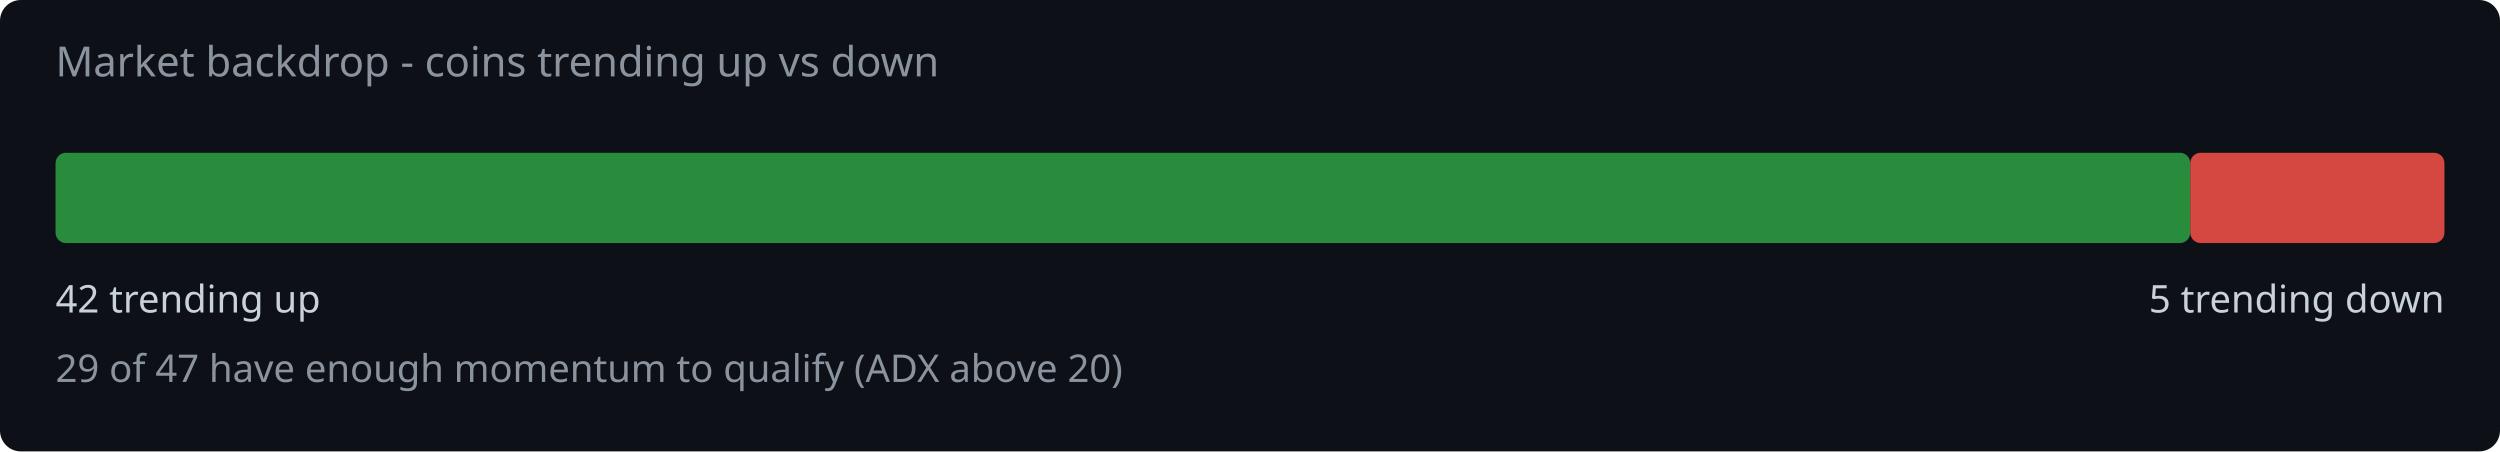
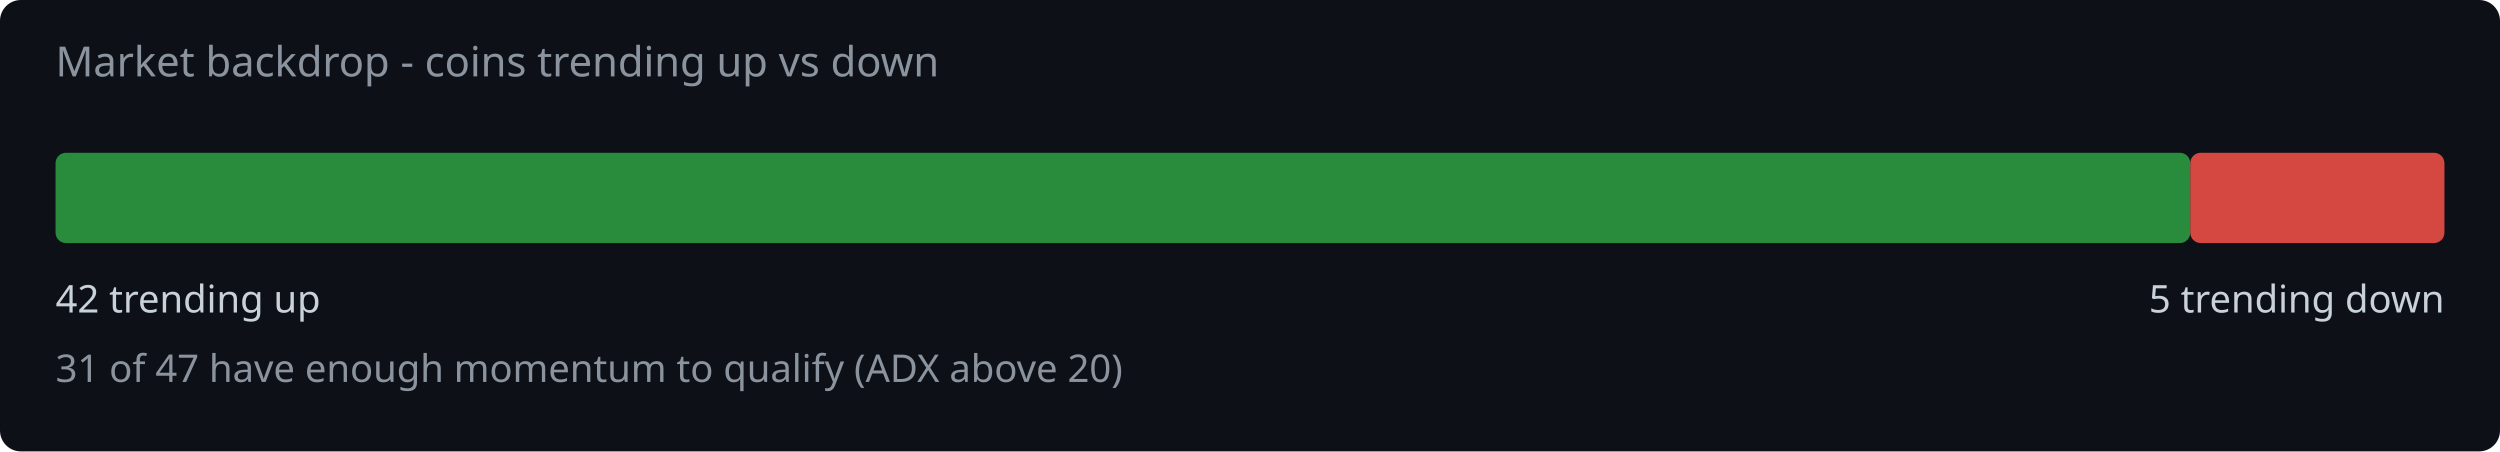
<svg xmlns="http://www.w3.org/2000/svg" width="720" height="130" viewBox="0 0 720 130">
  <rect width="720" height="130" fill="#0d1117" rx="6" />
  <text x="16" y="22" fill="#8b949e" font-family="system-ui,sans-serif" font-size="12">Market backdrop - coins trending up vs down</text>
  <rect x="16" y="44" width="614.8" height="26" rx="3" fill="#2ea043" opacity="0.85" />
  <rect x="630.8" y="44" width="73.2" height="26" rx="3" fill="#f85149" opacity="0.85" />
  <text x="16" y="90" fill="#c9d1d9" font-family="system-ui,sans-serif" font-size="11">42 trending up</text>
  <text x="704" y="90" fill="#c9d1d9" font-family="system-ui,sans-serif" font-size="11" text-anchor="end">5 trending down</text>
-   <text x="16" y="110" fill="#8b949e" font-family="system-ui,sans-serif" font-size="11">29 of 47 have enough momentum to qualify (ADX above 20)</text>
+   <text x="16" y="110" fill="#8b949e" font-family="system-ui,sans-serif" font-size="11">31 of 47 have enough momentum to qualify (ADX above 20)</text>
</svg>
